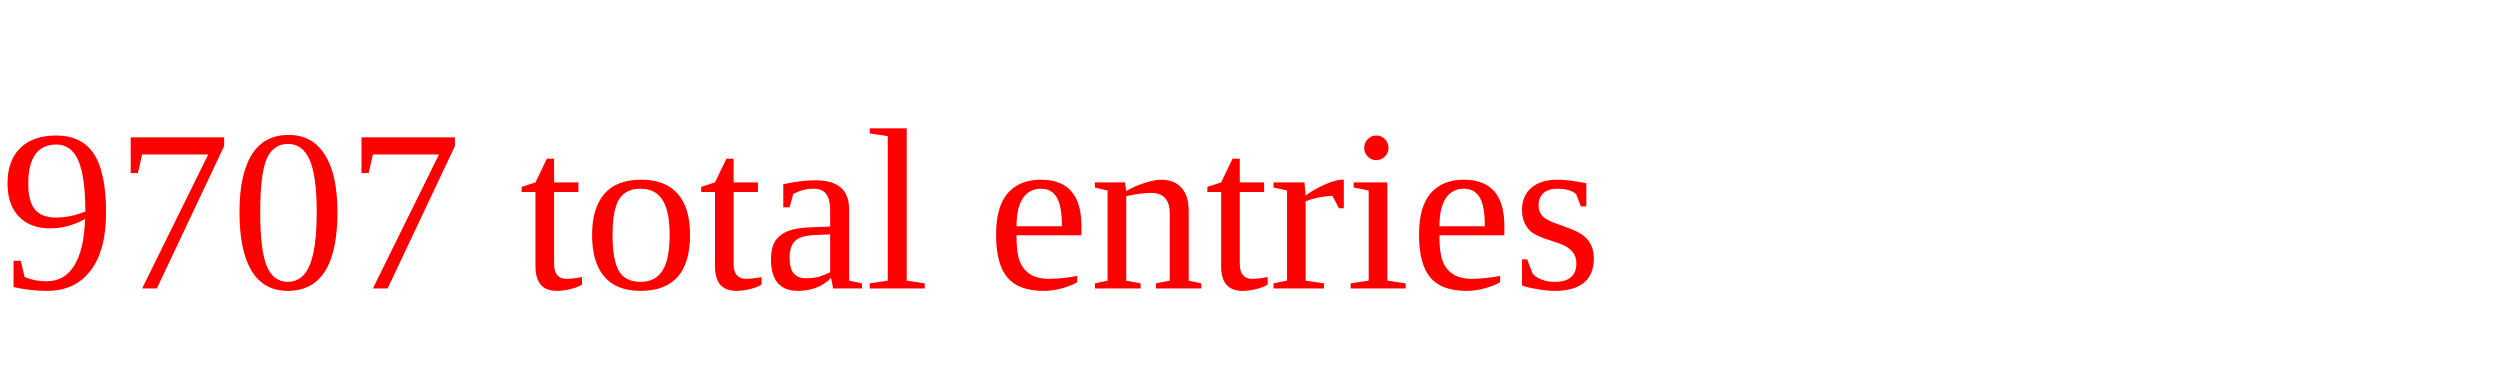
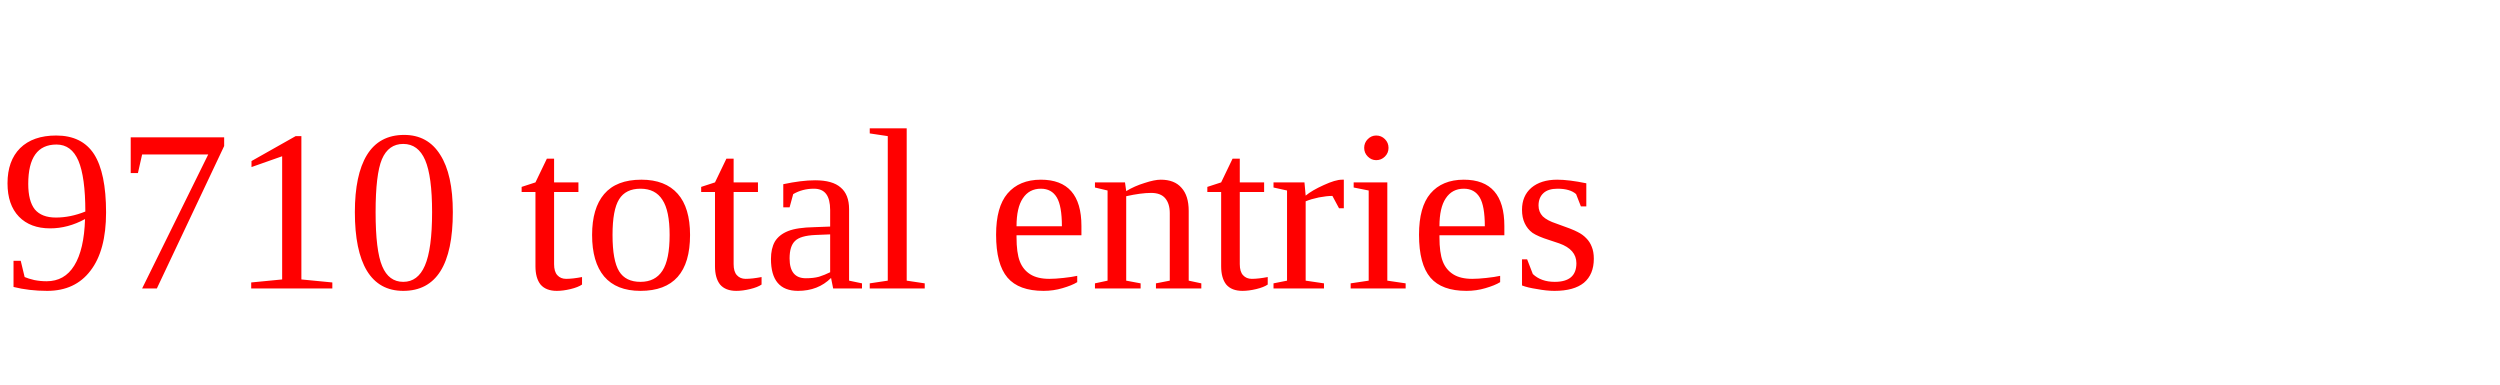
<svg xmlns="http://www.w3.org/2000/svg" height="20" width="130" version="1.1">
-   <text x="0" y="15" fill="red">9707 total entries</text>
+   <text x="0" y="15" fill="red">9710 total entries</text>
</svg>
